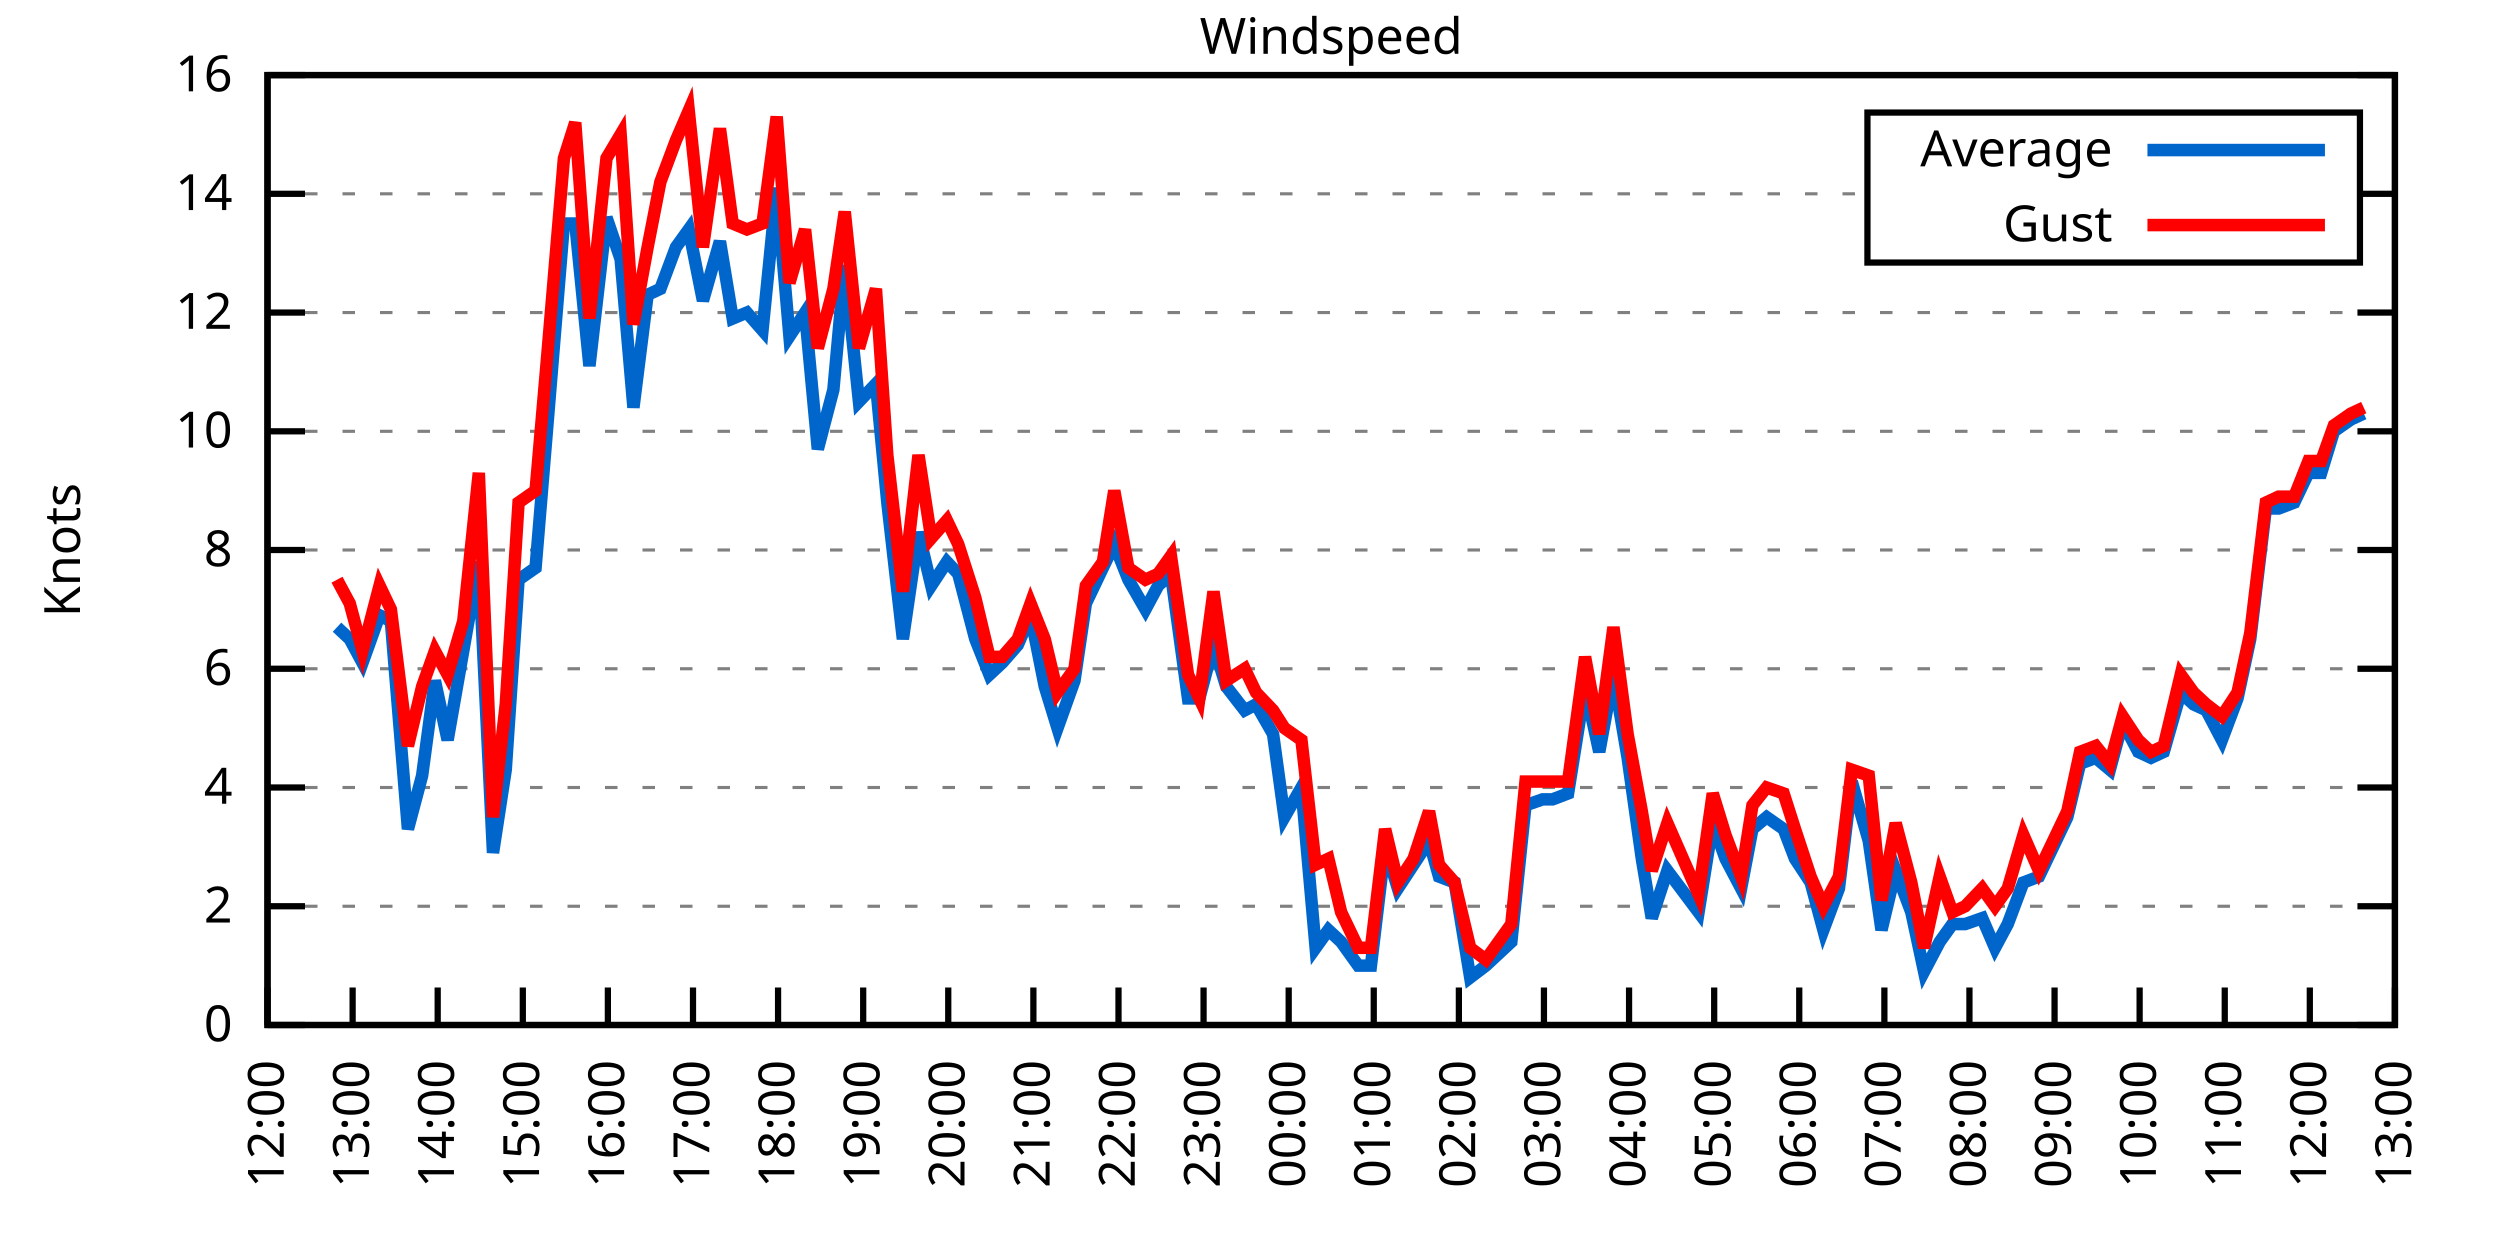
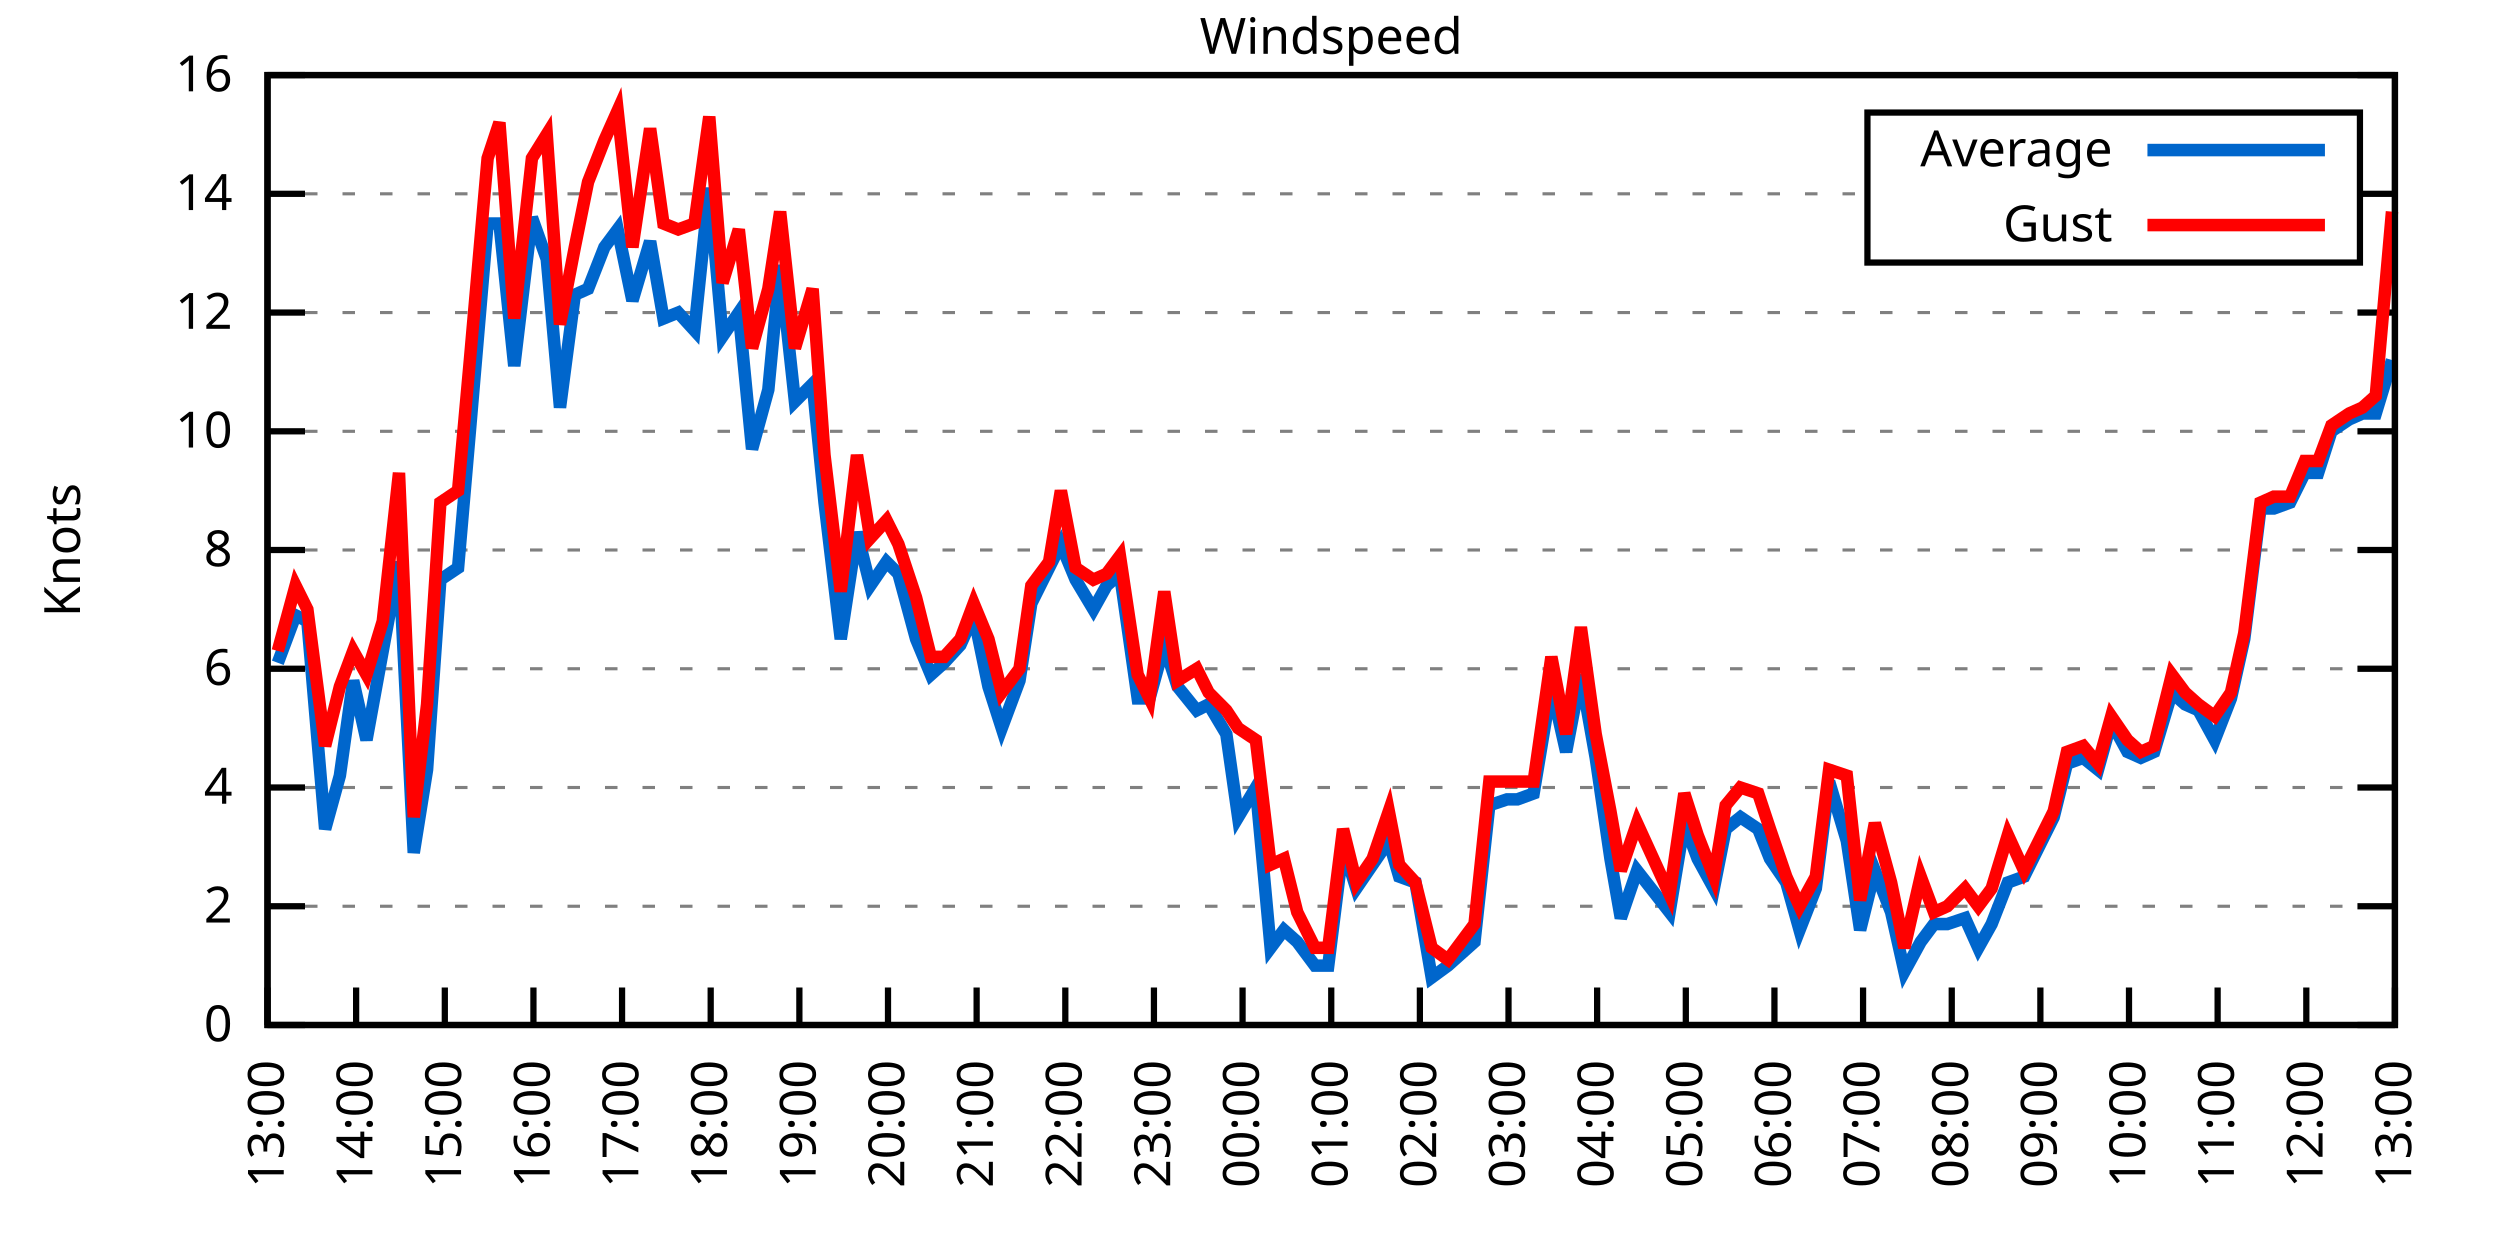
<svg xmlns="http://www.w3.org/2000/svg" xmlns:xlink="http://www.w3.org/1999/xlink" width="400" height="200" viewBox="0 0 400 200">
  <g id="gnuplot_canvas">
    <rect x="0" y="0" width="400" height="200" fill="none" />
    <defs>
      <circle id="gpDot" r="0.5" stroke-width="0.5" stroke="currentColor" />
      <path id="gpPt0" stroke-width="0.333" stroke="currentColor" d="M-1,0 h2 M0,-1 v2" />
      <path id="gpPt1" stroke-width="0.333" stroke="currentColor" d="M-1,-1 L1,1 M1,-1 L-1,1" />
      <path id="gpPt2" stroke-width="0.333" stroke="currentColor" d="M-1,0 L1,0 M0,-1 L0,1 M-1,-1 L1,1 M-1,1 L1,-1" />
      <rect id="gpPt3" stroke-width="0.333" stroke="currentColor" x="-1" y="-1" width="2" height="2" />
      <rect id="gpPt4" stroke-width="0.333" stroke="currentColor" fill="currentColor" x="-1" y="-1" width="2" height="2" />
      <circle id="gpPt5" stroke-width="0.333" stroke="currentColor" cx="0" cy="0" r="1" />
      <use xlink:href="#gpPt5" id="gpPt6" fill="currentColor" stroke="none" />
      <path id="gpPt7" stroke-width="0.333" stroke="currentColor" d="M0,-1.33 L-1.33,0.67 L1.33,0.67 z" />
      <use xlink:href="#gpPt7" id="gpPt8" fill="currentColor" stroke="none" />
      <use xlink:href="#gpPt7" id="gpPt9" stroke="currentColor" transform="rotate(180)" />
      <use xlink:href="#gpPt9" id="gpPt10" fill="currentColor" stroke="none" />
      <use xlink:href="#gpPt3" id="gpPt11" stroke="currentColor" transform="rotate(45)" />
      <use xlink:href="#gpPt11" id="gpPt12" fill="currentColor" stroke="none" />
      <path id="gpPt13" stroke-width="0.333" stroke="currentColor" d="M0,1.330 L1.265,0.411 L0.782,-1.067 L-0.782,-1.076 L-1.265,0.411 z" />
      <use xlink:href="#gpPt13" id="gpPt14" fill="currentColor" stroke="none" />
      <filter id="textbox" filterUnits="objectBoundingBox" x="0" y="0" height="1" width="1">
        <feFlood flood-color="white" flood-opacity="1" result="bgnd" />
        <feComposite in="SourceGraphic" in2="bgnd" operator="atop" />
      </filter>
      <filter id="greybox" filterUnits="objectBoundingBox" x="0" y="0" height="1" width="1">
        <feFlood flood-color="lightgrey" flood-opacity="1" result="grey" />
        <feComposite in="SourceGraphic" in2="grey" operator="atop" />
      </filter>
    </defs>
    <g fill="none" color="white" stroke="currentColor" stroke-width="1.00" stroke-linecap="butt" stroke-linejoin="miter">
</g>
    <g fill="none" color="black" stroke="currentColor" stroke-width="1.00" stroke-linecap="butt" stroke-linejoin="miter">
      <g stroke="none" shape-rendering="crispEdges">
        <polygon fill="rgb(255, 255, 255)" points="42.80,164.00 383.18,164.00 383.18,12.02 42.80,12.02 " />
      </g>
    </g>
    <g fill="none" color="black" stroke="currentColor" stroke-width="1.00" stroke-linecap="butt" stroke-linejoin="miter">
</g>
    <g fill="none" color="black" stroke="black" stroke-width="0.50" stroke-linecap="butt" stroke-linejoin="miter">
</g>
    <g fill="none" color="gray" stroke="currentColor" stroke-width="0.50" stroke-linecap="butt" stroke-linejoin="miter">
      <path stroke="gray" stroke-dasharray="2,4" class="gridline" d="M42.80,164.00 L383.19,164.00  " />
    </g>
    <g fill="none" color="gray" stroke="gray" stroke-width="1.00" stroke-linecap="butt" stroke-linejoin="miter">
</g>
    <g fill="none" color="black" stroke="currentColor" stroke-width="1.00" stroke-linecap="butt" stroke-linejoin="miter">
      <path stroke="black" d="M42.80,164.00 L48.80,164.00 M383.19,164.00 L377.19,164.00  " />
      <g transform="translate(37.20,166.60)" stroke="none" fill="black" font-family="Sans" font-size="8.00" text-anchor="end">
        <text>
          <tspan font-family="Sans"> 0</tspan>
        </text>
      </g>
    </g>
    <g fill="none" color="black" stroke="currentColor" stroke-width="1.00" stroke-linecap="butt" stroke-linejoin="miter">
</g>
    <g fill="none" color="black" stroke="black" stroke-width="0.50" stroke-linecap="butt" stroke-linejoin="miter">
</g>
    <g fill="none" color="gray" stroke="currentColor" stroke-width="0.50" stroke-linecap="butt" stroke-linejoin="miter">
      <path stroke="gray" stroke-dasharray="2,4" class="gridline" d="M42.80,145.00 L383.19,145.00  " />
    </g>
    <g fill="none" color="gray" stroke="gray" stroke-width="1.00" stroke-linecap="butt" stroke-linejoin="miter">
</g>
    <g fill="none" color="black" stroke="currentColor" stroke-width="1.00" stroke-linecap="butt" stroke-linejoin="miter">
      <path stroke="black" d="M42.80,145.00 L48.80,145.00 M383.19,145.00 L377.19,145.00  " />
      <g transform="translate(37.20,147.60)" stroke="none" fill="black" font-family="Sans" font-size="8.00" text-anchor="end">
        <text>
          <tspan font-family="Sans"> 2</tspan>
        </text>
      </g>
    </g>
    <g fill="none" color="black" stroke="currentColor" stroke-width="1.00" stroke-linecap="butt" stroke-linejoin="miter">
</g>
    <g fill="none" color="black" stroke="black" stroke-width="0.50" stroke-linecap="butt" stroke-linejoin="miter">
</g>
    <g fill="none" color="gray" stroke="currentColor" stroke-width="0.50" stroke-linecap="butt" stroke-linejoin="miter">
      <path stroke="gray" stroke-dasharray="2,4" class="gridline" d="M42.80,126.00 L383.19,126.00  " />
    </g>
    <g fill="none" color="gray" stroke="gray" stroke-width="1.00" stroke-linecap="butt" stroke-linejoin="miter">
</g>
    <g fill="none" color="black" stroke="currentColor" stroke-width="1.00" stroke-linecap="butt" stroke-linejoin="miter">
      <path stroke="black" d="M42.80,126.00 L48.80,126.00 M383.19,126.00 L377.19,126.00  " />
      <g transform="translate(37.20,128.60)" stroke="none" fill="black" font-family="Sans" font-size="8.00" text-anchor="end">
        <text>
          <tspan font-family="Sans"> 4</tspan>
        </text>
      </g>
    </g>
    <g fill="none" color="black" stroke="currentColor" stroke-width="1.00" stroke-linecap="butt" stroke-linejoin="miter">
</g>
    <g fill="none" color="black" stroke="black" stroke-width="0.50" stroke-linecap="butt" stroke-linejoin="miter">
</g>
    <g fill="none" color="gray" stroke="currentColor" stroke-width="0.50" stroke-linecap="butt" stroke-linejoin="miter">
      <path stroke="gray" stroke-dasharray="2,4" class="gridline" d="M42.80,107.00 L383.19,107.00  " />
    </g>
    <g fill="none" color="gray" stroke="gray" stroke-width="1.00" stroke-linecap="butt" stroke-linejoin="miter">
</g>
    <g fill="none" color="black" stroke="currentColor" stroke-width="1.00" stroke-linecap="butt" stroke-linejoin="miter">
      <path stroke="black" d="M42.80,107.00 L48.80,107.00 M383.19,107.00 L377.19,107.00  " />
      <g transform="translate(37.20,109.60)" stroke="none" fill="black" font-family="Sans" font-size="8.00" text-anchor="end">
        <text>
          <tspan font-family="Sans"> 6</tspan>
        </text>
      </g>
    </g>
    <g fill="none" color="black" stroke="currentColor" stroke-width="1.00" stroke-linecap="butt" stroke-linejoin="miter">
</g>
    <g fill="none" color="black" stroke="black" stroke-width="0.50" stroke-linecap="butt" stroke-linejoin="miter">
</g>
    <g fill="none" color="gray" stroke="currentColor" stroke-width="0.50" stroke-linecap="butt" stroke-linejoin="miter">
      <path stroke="gray" stroke-dasharray="2,4" class="gridline" d="M42.80,88.00 L383.19,88.00  " />
    </g>
    <g fill="none" color="gray" stroke="gray" stroke-width="1.00" stroke-linecap="butt" stroke-linejoin="miter">
</g>
    <g fill="none" color="black" stroke="currentColor" stroke-width="1.00" stroke-linecap="butt" stroke-linejoin="miter">
      <path stroke="black" d="M42.80,88.00 L48.80,88.00 M383.19,88.00 L377.19,88.00  " />
      <g transform="translate(37.20,90.60)" stroke="none" fill="black" font-family="Sans" font-size="8.00" text-anchor="end">
        <text>
          <tspan font-family="Sans"> 8</tspan>
        </text>
      </g>
    </g>
    <g fill="none" color="black" stroke="currentColor" stroke-width="1.00" stroke-linecap="butt" stroke-linejoin="miter">
</g>
    <g fill="none" color="black" stroke="black" stroke-width="0.50" stroke-linecap="butt" stroke-linejoin="miter">
</g>
    <g fill="none" color="gray" stroke="currentColor" stroke-width="0.50" stroke-linecap="butt" stroke-linejoin="miter">
      <path stroke="gray" stroke-dasharray="2,4" class="gridline" d="M42.80,69.01 L383.19,69.01  " />
    </g>
    <g fill="none" color="gray" stroke="gray" stroke-width="1.00" stroke-linecap="butt" stroke-linejoin="miter">
</g>
    <g fill="none" color="black" stroke="currentColor" stroke-width="1.00" stroke-linecap="butt" stroke-linejoin="miter">
      <path stroke="black" d="M42.80,69.01 L48.80,69.01 M383.19,69.01 L377.19,69.01  " />
      <g transform="translate(37.20,71.61)" stroke="none" fill="black" font-family="Sans" font-size="8.00" text-anchor="end">
        <text>
          <tspan font-family="Sans"> 10</tspan>
        </text>
      </g>
    </g>
    <g fill="none" color="black" stroke="currentColor" stroke-width="1.00" stroke-linecap="butt" stroke-linejoin="miter">
</g>
    <g fill="none" color="black" stroke="black" stroke-width="0.50" stroke-linecap="butt" stroke-linejoin="miter">
</g>
    <g fill="none" color="gray" stroke="currentColor" stroke-width="0.50" stroke-linecap="butt" stroke-linejoin="miter">
      <path stroke="gray" stroke-dasharray="2,4" class="gridline" d="M42.80,50.01 L383.19,50.01  " />
    </g>
    <g fill="none" color="gray" stroke="gray" stroke-width="1.00" stroke-linecap="butt" stroke-linejoin="miter">
</g>
    <g fill="none" color="black" stroke="currentColor" stroke-width="1.00" stroke-linecap="butt" stroke-linejoin="miter">
      <path stroke="black" d="M42.80,50.01 L48.80,50.01 M383.19,50.01 L377.19,50.01  " />
      <g transform="translate(37.20,52.61)" stroke="none" fill="black" font-family="Sans" font-size="8.00" text-anchor="end">
        <text>
          <tspan font-family="Sans"> 12</tspan>
        </text>
      </g>
    </g>
    <g fill="none" color="black" stroke="currentColor" stroke-width="1.00" stroke-linecap="butt" stroke-linejoin="miter">
</g>
    <g fill="none" color="black" stroke="black" stroke-width="0.50" stroke-linecap="butt" stroke-linejoin="miter">
</g>
    <g fill="none" color="gray" stroke="currentColor" stroke-width="0.50" stroke-linecap="butt" stroke-linejoin="miter">
      <path stroke="gray" stroke-dasharray="2,4" class="gridline" d="M42.80,31.01 L298.79,31.01 M377.59,31.01 L383.19,31.01  " />
    </g>
    <g fill="none" color="gray" stroke="gray" stroke-width="1.00" stroke-linecap="butt" stroke-linejoin="miter">
</g>
    <g fill="none" color="black" stroke="currentColor" stroke-width="1.00" stroke-linecap="butt" stroke-linejoin="miter">
      <path stroke="black" d="M42.80,31.01 L48.80,31.01 M383.19,31.01 L377.19,31.01  " />
      <g transform="translate(37.20,33.61)" stroke="none" fill="black" font-family="Sans" font-size="8.00" text-anchor="end">
        <text>
          <tspan font-family="Sans"> 14</tspan>
        </text>
      </g>
    </g>
    <g fill="none" color="black" stroke="currentColor" stroke-width="1.00" stroke-linecap="butt" stroke-linejoin="miter">
</g>
    <g fill="none" color="black" stroke="black" stroke-width="0.50" stroke-linecap="butt" stroke-linejoin="miter">
</g>
    <g fill="none" color="gray" stroke="currentColor" stroke-width="0.50" stroke-linecap="butt" stroke-linejoin="miter">
      <path stroke="gray" stroke-dasharray="2,4" class="gridline" d="M42.80,12.01 L383.19,12.01  " />
    </g>
    <g fill="none" color="gray" stroke="gray" stroke-width="1.00" stroke-linecap="butt" stroke-linejoin="miter">
</g>
    <g fill="none" color="black" stroke="currentColor" stroke-width="1.00" stroke-linecap="butt" stroke-linejoin="miter">
      <path stroke="black" d="M42.80,12.01 L48.80,12.01 M383.19,12.01 L377.19,12.01  " />
      <g transform="translate(37.20,14.61)" stroke="none" fill="black" font-family="Sans" font-size="8.00" text-anchor="end">
        <text>
          <tspan font-family="Sans"> 16</tspan>
        </text>
      </g>
    </g>
    <g fill="none" color="black" stroke="currentColor" stroke-width="1.00" stroke-linecap="butt" stroke-linejoin="miter">
      <path stroke="black" d="M42.80,164.00 L42.80,158.00  " />
      <g transform="translate(45.40,169.60) rotate(270.00)" stroke="none" fill="black" font-family="Sans" font-size="8.00" text-anchor="end">
        <text>
-           <tspan font-family="Sans">12:00</tspan>
-         </text>
-       </g>
-     </g>
-     <g fill="none" color="black" stroke="currentColor" stroke-width="1.00" stroke-linecap="butt" stroke-linejoin="miter">
-       <path stroke="black" d="M56.42,164.00 L56.42,158.00  " />
-       <g transform="translate(59.02,169.60) rotate(270.00)" stroke="none" fill="black" font-family="Sans" font-size="8.00" text-anchor="end">
-         <text>
          <tspan font-family="Sans">13:00</tspan>
        </text>
      </g>
    </g>
    <g fill="none" color="black" stroke="currentColor" stroke-width="1.00" stroke-linecap="butt" stroke-linejoin="miter">
-       <path stroke="black" d="M70.03,164.00 L70.03,158.00  " />
-       <g transform="translate(72.63,169.60) rotate(270.00)" stroke="none" fill="black" font-family="Sans" font-size="8.00" text-anchor="end">
+       <path stroke="black" d="M56.98,164.00 L56.98,158.00  " />
+       <g transform="translate(59.58,169.60) rotate(270.00)" stroke="none" fill="black" font-family="Sans" font-size="8.00" text-anchor="end">
        <text>
          <tspan font-family="Sans">14:00</tspan>
        </text>
      </g>
    </g>
    <g fill="none" color="black" stroke="currentColor" stroke-width="1.00" stroke-linecap="butt" stroke-linejoin="miter">
-       <path stroke="black" d="M83.65,164.00 L83.65,158.00  " />
-       <g transform="translate(86.25,169.60) rotate(270.00)" stroke="none" fill="black" font-family="Sans" font-size="8.00" text-anchor="end">
+       <path stroke="black" d="M71.17,164.00 L71.17,158.00  " />
+       <g transform="translate(73.77,169.60) rotate(270.00)" stroke="none" fill="black" font-family="Sans" font-size="8.00" text-anchor="end">
        <text>
          <tspan font-family="Sans">15:00</tspan>
        </text>
      </g>
    </g>
    <g fill="none" color="black" stroke="currentColor" stroke-width="1.00" stroke-linecap="butt" stroke-linejoin="miter">
-       <path stroke="black" d="M97.26,164.00 L97.26,158.00  " />
-       <g transform="translate(99.86,169.60) rotate(270.00)" stroke="none" fill="black" font-family="Sans" font-size="8.00" text-anchor="end">
+       <path stroke="black" d="M85.35,164.00 L85.35,158.00  " />
+       <g transform="translate(87.95,169.60) rotate(270.00)" stroke="none" fill="black" font-family="Sans" font-size="8.00" text-anchor="end">
        <text>
          <tspan font-family="Sans">16:00</tspan>
        </text>
      </g>
    </g>
    <g fill="none" color="black" stroke="currentColor" stroke-width="1.00" stroke-linecap="butt" stroke-linejoin="miter">
-       <path stroke="black" d="M110.88,164.00 L110.88,158.00  " />
-       <g transform="translate(113.48,169.60) rotate(270.00)" stroke="none" fill="black" font-family="Sans" font-size="8.00" text-anchor="end">
+       <path stroke="black" d="M99.53,164.00 L99.53,158.00  " />
+       <g transform="translate(102.13,169.60) rotate(270.00)" stroke="none" fill="black" font-family="Sans" font-size="8.00" text-anchor="end">
        <text>
          <tspan font-family="Sans">17:00</tspan>
        </text>
      </g>
    </g>
    <g fill="none" color="black" stroke="currentColor" stroke-width="1.00" stroke-linecap="butt" stroke-linejoin="miter">
-       <path stroke="black" d="M124.49,164.00 L124.49,158.00  " />
-       <g transform="translate(127.09,169.60) rotate(270.00)" stroke="none" fill="black" font-family="Sans" font-size="8.00" text-anchor="end">
+       <path stroke="black" d="M113.71,164.00 L113.71,158.00  " />
+       <g transform="translate(116.31,169.60) rotate(270.00)" stroke="none" fill="black" font-family="Sans" font-size="8.00" text-anchor="end">
        <text>
          <tspan font-family="Sans">18:00</tspan>
        </text>
      </g>
    </g>
    <g fill="none" color="black" stroke="currentColor" stroke-width="1.00" stroke-linecap="butt" stroke-linejoin="miter">
-       <path stroke="black" d="M138.11,164.00 L138.11,158.00  " />
-       <g transform="translate(140.71,169.60) rotate(270.00)" stroke="none" fill="black" font-family="Sans" font-size="8.00" text-anchor="end">
+       <path stroke="black" d="M127.90,164.00 L127.90,158.00  " />
+       <g transform="translate(130.50,169.60) rotate(270.00)" stroke="none" fill="black" font-family="Sans" font-size="8.00" text-anchor="end">
        <text>
          <tspan font-family="Sans">19:00</tspan>
        </text>
      </g>
    </g>
    <g fill="none" color="black" stroke="currentColor" stroke-width="1.00" stroke-linecap="butt" stroke-linejoin="miter">
-       <path stroke="black" d="M151.72,164.00 L151.72,158.00  " />
-       <g transform="translate(154.32,169.60) rotate(270.00)" stroke="none" fill="black" font-family="Sans" font-size="8.00" text-anchor="end">
+       <path stroke="black" d="M142.08,164.00 L142.08,158.00  " />
+       <g transform="translate(144.68,169.60) rotate(270.00)" stroke="none" fill="black" font-family="Sans" font-size="8.00" text-anchor="end">
        <text>
          <tspan font-family="Sans">20:00</tspan>
        </text>
      </g>
    </g>
    <g fill="none" color="black" stroke="currentColor" stroke-width="1.00" stroke-linecap="butt" stroke-linejoin="miter">
-       <path stroke="black" d="M165.34,164.00 L165.34,158.00  " />
-       <g transform="translate(167.94,169.60) rotate(270.00)" stroke="none" fill="black" font-family="Sans" font-size="8.00" text-anchor="end">
+       <path stroke="black" d="M156.26,164.00 L156.26,158.00  " />
+       <g transform="translate(158.86,169.60) rotate(270.00)" stroke="none" fill="black" font-family="Sans" font-size="8.00" text-anchor="end">
        <text>
          <tspan font-family="Sans">21:00</tspan>
        </text>
      </g>
    </g>
    <g fill="none" color="black" stroke="currentColor" stroke-width="1.00" stroke-linecap="butt" stroke-linejoin="miter">
-       <path stroke="black" d="M178.96,164.00 L178.96,158.00  " />
-       <g transform="translate(181.56,169.60) rotate(270.00)" stroke="none" fill="black" font-family="Sans" font-size="8.00" text-anchor="end">
+       <path stroke="black" d="M170.45,164.00 L170.45,158.00  " />
+       <g transform="translate(173.05,169.60) rotate(270.00)" stroke="none" fill="black" font-family="Sans" font-size="8.00" text-anchor="end">
        <text>
          <tspan font-family="Sans">22:00</tspan>
        </text>
      </g>
    </g>
    <g fill="none" color="black" stroke="currentColor" stroke-width="1.00" stroke-linecap="butt" stroke-linejoin="miter">
-       <path stroke="black" d="M192.57,164.00 L192.57,158.00  " />
-       <g transform="translate(195.17,169.60) rotate(270.00)" stroke="none" fill="black" font-family="Sans" font-size="8.00" text-anchor="end">
+       <path stroke="black" d="M184.63,164.00 L184.63,158.00  " />
+       <g transform="translate(187.23,169.60) rotate(270.00)" stroke="none" fill="black" font-family="Sans" font-size="8.00" text-anchor="end">
        <text>
          <tspan font-family="Sans">23:00</tspan>
        </text>
      </g>
    </g>
    <g fill="none" color="black" stroke="currentColor" stroke-width="1.00" stroke-linecap="butt" stroke-linejoin="miter">
-       <path stroke="black" d="M206.19,164.00 L206.19,158.00  " />
-       <g transform="translate(208.79,169.60) rotate(270.00)" stroke="none" fill="black" font-family="Sans" font-size="8.00" text-anchor="end">
+       <path stroke="black" d="M198.81,164.00 L198.81,158.00  " />
+       <g transform="translate(201.41,169.60) rotate(270.00)" stroke="none" fill="black" font-family="Sans" font-size="8.00" text-anchor="end">
        <text>
          <tspan font-family="Sans">00:00</tspan>
        </text>
      </g>
    </g>
    <g fill="none" color="black" stroke="currentColor" stroke-width="1.00" stroke-linecap="butt" stroke-linejoin="miter">
-       <path stroke="black" d="M219.80,164.00 L219.80,158.00  " />
-       <g transform="translate(222.40,169.60) rotate(270.00)" stroke="none" fill="black" font-family="Sans" font-size="8.00" text-anchor="end">
+       <path stroke="black" d="M213.00,164.00 L213.00,158.00  " />
+       <g transform="translate(215.60,169.60) rotate(270.00)" stroke="none" fill="black" font-family="Sans" font-size="8.00" text-anchor="end">
        <text>
          <tspan font-family="Sans">01:00</tspan>
        </text>
      </g>
    </g>
    <g fill="none" color="black" stroke="currentColor" stroke-width="1.00" stroke-linecap="butt" stroke-linejoin="miter">
-       <path stroke="black" d="M233.42,164.00 L233.42,158.00  " />
-       <g transform="translate(236.02,169.60) rotate(270.00)" stroke="none" fill="black" font-family="Sans" font-size="8.00" text-anchor="end">
+       <path stroke="black" d="M227.18,164.00 L227.18,158.00  " />
+       <g transform="translate(229.78,169.60) rotate(270.00)" stroke="none" fill="black" font-family="Sans" font-size="8.00" text-anchor="end">
        <text>
          <tspan font-family="Sans">02:00</tspan>
        </text>
      </g>
    </g>
    <g fill="none" color="black" stroke="currentColor" stroke-width="1.00" stroke-linecap="butt" stroke-linejoin="miter">
-       <path stroke="black" d="M247.03,164.00 L247.03,158.00  " />
-       <g transform="translate(249.63,169.60) rotate(270.00)" stroke="none" fill="black" font-family="Sans" font-size="8.00" text-anchor="end">
+       <path stroke="black" d="M241.36,164.00 L241.36,158.00  " />
+       <g transform="translate(243.96,169.60) rotate(270.00)" stroke="none" fill="black" font-family="Sans" font-size="8.00" text-anchor="end">
        <text>
          <tspan font-family="Sans">03:00</tspan>
        </text>
      </g>
    </g>
    <g fill="none" color="black" stroke="currentColor" stroke-width="1.00" stroke-linecap="butt" stroke-linejoin="miter">
-       <path stroke="black" d="M260.65,164.00 L260.65,158.00  " />
-       <g transform="translate(263.25,169.60) rotate(270.00)" stroke="none" fill="black" font-family="Sans" font-size="8.00" text-anchor="end">
+       <path stroke="black" d="M255.54,164.00 L255.54,158.00  " />
+       <g transform="translate(258.14,169.60) rotate(270.00)" stroke="none" fill="black" font-family="Sans" font-size="8.00" text-anchor="end">
        <text>
          <tspan font-family="Sans">04:00</tspan>
        </text>
      </g>
    </g>
    <g fill="none" color="black" stroke="currentColor" stroke-width="1.00" stroke-linecap="butt" stroke-linejoin="miter">
-       <path stroke="black" d="M274.27,164.00 L274.27,158.00  " />
-       <g transform="translate(276.87,169.60) rotate(270.00)" stroke="none" fill="black" font-family="Sans" font-size="8.00" text-anchor="end">
+       <path stroke="black" d="M269.73,164.00 L269.73,158.00  " />
+       <g transform="translate(272.33,169.60) rotate(270.00)" stroke="none" fill="black" font-family="Sans" font-size="8.00" text-anchor="end">
        <text>
          <tspan font-family="Sans">05:00</tspan>
        </text>
      </g>
    </g>
    <g fill="none" color="black" stroke="currentColor" stroke-width="1.00" stroke-linecap="butt" stroke-linejoin="miter">
-       <path stroke="black" d="M287.88,164.00 L287.88,158.00  " />
-       <g transform="translate(290.48,169.60) rotate(270.00)" stroke="none" fill="black" font-family="Sans" font-size="8.00" text-anchor="end">
+       <path stroke="black" d="M283.91,164.00 L283.91,158.00  " />
+       <g transform="translate(286.51,169.60) rotate(270.00)" stroke="none" fill="black" font-family="Sans" font-size="8.00" text-anchor="end">
        <text>
          <tspan font-family="Sans">06:00</tspan>
        </text>
      </g>
    </g>
    <g fill="none" color="black" stroke="currentColor" stroke-width="1.00" stroke-linecap="butt" stroke-linejoin="miter">
-       <path stroke="black" d="M301.50,164.00 L301.50,158.00  " />
-       <g transform="translate(304.10,169.60) rotate(270.00)" stroke="none" fill="black" font-family="Sans" font-size="8.00" text-anchor="end">
+       <path stroke="black" d="M298.09,164.00 L298.09,158.00  " />
+       <g transform="translate(300.69,169.60) rotate(270.00)" stroke="none" fill="black" font-family="Sans" font-size="8.00" text-anchor="end">
        <text>
          <tspan font-family="Sans">07:00</tspan>
        </text>
      </g>
    </g>
    <g fill="none" color="black" stroke="currentColor" stroke-width="1.00" stroke-linecap="butt" stroke-linejoin="miter">
-       <path stroke="black" d="M315.11,164.00 L315.11,158.00  " />
-       <g transform="translate(317.71,169.60) rotate(270.00)" stroke="none" fill="black" font-family="Sans" font-size="8.00" text-anchor="end">
+       <path stroke="black" d="M312.28,164.00 L312.28,158.00  " />
+       <g transform="translate(314.88,169.60) rotate(270.00)" stroke="none" fill="black" font-family="Sans" font-size="8.00" text-anchor="end">
        <text>
          <tspan font-family="Sans">08:00</tspan>
        </text>
      </g>
    </g>
    <g fill="none" color="black" stroke="currentColor" stroke-width="1.00" stroke-linecap="butt" stroke-linejoin="miter">
-       <path stroke="black" d="M328.73,164.00 L328.73,158.00  " />
-       <g transform="translate(331.33,169.60) rotate(270.00)" stroke="none" fill="black" font-family="Sans" font-size="8.00" text-anchor="end">
+       <path stroke="black" d="M326.46,164.00 L326.46,158.00  " />
+       <g transform="translate(329.06,169.60) rotate(270.00)" stroke="none" fill="black" font-family="Sans" font-size="8.00" text-anchor="end">
        <text>
          <tspan font-family="Sans">09:00</tspan>
        </text>
      </g>
    </g>
    <g fill="none" color="black" stroke="currentColor" stroke-width="1.00" stroke-linecap="butt" stroke-linejoin="miter">
-       <path stroke="black" d="M342.34,164.00 L342.34,158.00  " />
-       <g transform="translate(344.94,169.60) rotate(270.00)" stroke="none" fill="black" font-family="Sans" font-size="8.00" text-anchor="end">
+       <path stroke="black" d="M340.64,164.00 L340.64,158.00  " />
+       <g transform="translate(343.24,169.60) rotate(270.00)" stroke="none" fill="black" font-family="Sans" font-size="8.00" text-anchor="end">
        <text>
          <tspan font-family="Sans">10:00</tspan>
        </text>
      </g>
    </g>
    <g fill="none" color="black" stroke="currentColor" stroke-width="1.00" stroke-linecap="butt" stroke-linejoin="miter">
-       <path stroke="black" d="M355.96,164.00 L355.96,158.00  " />
-       <g transform="translate(358.56,169.60) rotate(270.00)" stroke="none" fill="black" font-family="Sans" font-size="8.00" text-anchor="end">
+       <path stroke="black" d="M354.82,164.00 L354.82,158.00  " />
+       <g transform="translate(357.42,169.60) rotate(270.00)" stroke="none" fill="black" font-family="Sans" font-size="8.00" text-anchor="end">
        <text>
          <tspan font-family="Sans">11:00</tspan>
        </text>
      </g>
    </g>
    <g fill="none" color="black" stroke="currentColor" stroke-width="1.00" stroke-linecap="butt" stroke-linejoin="miter">
-       <path stroke="black" d="M369.57,164.00 L369.57,158.00  " />
-       <g transform="translate(372.17,169.60) rotate(270.00)" stroke="none" fill="black" font-family="Sans" font-size="8.00" text-anchor="end">
+       <path stroke="black" d="M369.01,164.00 L369.01,158.00  " />
+       <g transform="translate(371.61,169.60) rotate(270.00)" stroke="none" fill="black" font-family="Sans" font-size="8.00" text-anchor="end">
        <text>
          <tspan font-family="Sans">12:00</tspan>
        </text>
      </g>
    </g>
    <g fill="none" color="black" stroke="currentColor" stroke-width="1.00" stroke-linecap="butt" stroke-linejoin="miter">
      <path stroke="black" d="M383.19,164.00 L383.19,158.00  " />
      <g transform="translate(385.79,169.60) rotate(270.00)" stroke="none" fill="black" font-family="Sans" font-size="8.00" text-anchor="end">
        <text>
          <tspan font-family="Sans">13:00</tspan>
        </text>
      </g>
    </g>
    <g fill="none" color="black" stroke="currentColor" stroke-width="1.00" stroke-linecap="butt" stroke-linejoin="miter">
</g>
    <g fill="none" color="black" stroke="currentColor" stroke-width="1.00" stroke-linecap="butt" stroke-linejoin="miter">
      <path stroke="black" d="M42.80,12.01 L42.80,164.00 L383.19,164.00 L383.19,12.01 L42.80,12.01 Z  " />
    </g>
    <g fill="none" color="black" stroke="currentColor" stroke-width="1.00" stroke-linecap="butt" stroke-linejoin="miter">
</g>
    <g fill="none" color="black" stroke="currentColor" stroke-width="1.00" stroke-linecap="butt" stroke-linejoin="miter">
      <path stroke="black" d="M298.79,42.01 L298.79,18.01 L377.59,18.01 L377.59,42.01 L298.79,42.01 Z  " />
    </g>
    <g id="Windspeed_plot_1">
      <g fill="none" color="white" stroke="black" stroke-width="2.00" stroke-linecap="butt" stroke-linejoin="miter">
</g>
      <g fill="none" color="black" stroke="currentColor" stroke-width="2.00" stroke-linecap="butt" stroke-linejoin="miter">
        <g transform="translate(337.99,26.61)" stroke="none" fill="black" font-family="Sans" font-size="8.00" text-anchor="end">
          <text>
            <tspan font-family="Sans">Average</tspan>
          </text>
        </g>
      </g>
      <g fill="none" color="black" stroke="currentColor" stroke-width="2.00" stroke-linecap="butt" stroke-linejoin="miter">
-         <path stroke="rgb(  0, 102, 204)" d="M343.59,24.01 L371.99,24.01 M53.92,100.35 L55.96,102.25 L58.00,106.05 L60.73,98.45 L62.54,99.40 L65.27,132.65   L67.54,124.10 L69.58,108.90 L71.62,118.40 L74.12,104.15 L76.61,89.90 L78.88,136.45 L80.92,123.15 L82.97,92.75   L85.69,90.85 L87.50,69.01 L90.23,35.76 L92.04,35.76 L94.31,58.56 L97.04,34.81 L99.30,41.46 L101.35,65.21   L103.62,47.16 L105.66,46.21 L108.15,39.56 L110.20,36.71 L112.47,48.11 L115.19,38.61 L117.23,50.96 L119.50,50.01   L122.00,52.86 L124.27,30.06 L126.31,53.81 L128.81,50.01 L130.85,71.86 L133.34,62.36 L135.16,42.41 L137.43,64.26   L140.15,61.41 L141.97,80.41 L144.46,102.25 L146.96,85.16 L149.00,93.70 L151.50,89.90 L153.31,91.80 L156.04,102.25   L158.31,107.95 L160.35,106.05 L162.84,103.20 L164.89,98.45 L167.16,109.85 L169.20,116.50 L171.92,108.90 L173.74,96.55   L176.46,90.85 L178.28,87.06 L180.54,92.75 L183.27,97.50 L185.31,93.70 L187.35,91.80 L190.08,111.75 L191.89,111.75   L194.16,103.20 L196.20,109.85 L199.15,113.65 L200.97,112.70 L203.69,117.45 L205.51,130.75 L208.23,126.00 L210.50,151.65   L212.54,148.80 L214.58,150.70 L217.31,154.50 L219.35,154.50 L221.62,135.50 L223.66,142.15 L226.16,138.35 L228.65,134.55   L230.24,140.25 L232.74,141.20 L235.23,156.40 L237.73,154.50 L241.81,150.70 L244.08,128.85 L246.81,127.90 L248.40,127.90   L250.89,126.95 L253.61,109.85 L255.88,120.30 L258.15,107.95 L260.42,121.25 L262.69,137.40 L264.28,146.90 L266.78,139.30   L271.77,145.95 L274.04,131.70 L276.08,137.40 L278.58,142.15 L280.39,132.65 L282.66,130.75 L285.38,132.65 L287.20,137.40   L289.70,141.20 L291.74,148.80 L294.23,142.15 L296.28,125.05 L299.00,134.55 L301.04,148.80 L303.31,139.30 L305.81,145.95   L307.85,155.45 L310.35,150.70 L312.39,147.85 L314.43,147.85 L317.15,146.90 L319.20,151.65 L321.24,147.85 L323.74,141.20   L326.23,140.25 L328.05,136.45 L330.77,130.75 L332.81,122.20 L335.31,121.25 L337.58,123.15 L339.62,115.55 L342.12,120.30   L344.16,121.25 L346.20,120.30 L348.92,110.80 L350.97,112.70 L353.01,113.65 L355.50,118.40 L358.00,111.75 L360.04,102.25   L362.54,81.36 L364.58,81.36 L367.08,80.41 L369.35,75.66 L371.39,75.66 L373.43,69.01 L376.16,67.11 L378.20,66.16    " />
+         <path stroke="rgb(  0, 102, 204)" d="M343.59,24.01 L371.99,24.01 M44.45,106.05 L47.29,98.45 L49.18,99.40 L52.02,132.65 L54.38,124.10 L56.51,108.90   L58.64,118.40 L61.24,104.15 L63.84,89.90 L66.20,136.45 L68.33,123.15 L70.46,92.75 L73.29,90.85 L75.18,69.01   L78.02,35.76 L79.91,35.76 L82.28,58.56 L85.11,34.81 L87.48,41.46 L89.60,65.21 L91.97,47.16 L94.09,46.21   L96.70,39.56 L98.82,36.71 L101.19,48.11 L104.02,38.61 L106.15,50.96 L108.51,50.01 L111.11,52.86 L113.48,30.06   L115.61,53.81 L118.21,50.01 L120.33,71.86 L122.93,62.36 L124.82,42.41 L127.19,64.26 L130.02,61.41 L131.92,80.41   L134.52,102.25 L137.12,85.16 L139.24,93.70 L141.84,89.90 L143.74,91.80 L146.57,102.25 L148.94,107.95 L151.06,106.05   L153.66,103.20 L155.79,98.45 L158.15,109.85 L160.28,116.50 L163.12,108.90 L165.01,96.55 L167.85,90.85 L169.74,87.06   L172.10,92.75 L174.94,97.50 L177.06,93.70 L179.19,91.80 L182.03,111.75 L183.92,111.75 L186.28,103.20 L188.41,109.85   L191.48,113.65 L193.38,112.70 L196.21,117.45 L198.10,130.75 L200.94,126.00 L203.30,151.65 L205.43,148.80 L207.56,150.70   L210.39,154.50 L212.52,154.50 L214.89,135.50 L217.01,142.15 L219.61,138.35 L222.21,134.55 L223.87,140.25 L226.47,141.20   L229.07,156.40 L231.67,154.50 L235.92,150.70 L238.29,128.85 L241.12,127.90 L242.78,127.90 L245.38,126.95 L248.22,109.85   L250.58,120.30 L252.94,107.95 L255.31,121.25 L257.67,137.40 L259.33,146.90 L261.93,139.30 L267.13,145.95 L269.49,131.70   L271.62,137.40 L274.22,142.15 L276.11,132.65 L278.47,130.75 L281.31,132.65 L283.20,137.40 L285.80,141.20 L287.93,148.80   L290.53,142.15 L292.66,125.05 L295.49,134.55 L297.62,148.80 L299.98,139.30 L302.58,145.95 L304.71,155.45 L307.31,150.70   L309.44,147.85 L311.57,147.85 L314.40,146.90 L316.53,151.65 L318.66,147.85 L321.26,141.20 L323.86,140.25 L325.75,136.45   L328.59,130.75 L330.71,122.20 L333.31,121.25 L335.68,123.15 L337.80,115.55 L340.40,120.30 L342.53,121.25 L344.66,120.30   L347.50,110.80 L349.62,112.70 L351.75,113.65 L354.35,118.40 L356.95,111.75 L359.08,102.25 L361.68,81.36 L363.81,81.36   L366.41,80.41 L368.77,75.66 L370.90,75.66 L373.03,69.01 L375.86,67.11 L377.99,66.16 L380.12,66.16 L382.72,57.61    " />
      </g>
    </g>
    <g id="Windspeed_plot_2">
      <g fill="none" color="black" stroke="currentColor" stroke-width="2.00" stroke-linecap="butt" stroke-linejoin="miter">
        <g transform="translate(337.99,38.61)" stroke="none" fill="black" font-family="Sans" font-size="8.00" text-anchor="end">
          <text>
            <tspan font-family="Sans">Gust</tspan>
          </text>
        </g>
      </g>
      <g fill="none" color="black" stroke="currentColor" stroke-width="2.00" stroke-linecap="butt" stroke-linejoin="miter">
-         <path stroke="rgb(255,   0,   0)" d="M343.59,36.01 L371.99,36.01 M53.92,92.75 L55.96,96.55 L58.00,104.15 L60.73,93.70 L62.54,97.50 L65.27,119.35   L67.54,109.85 L69.58,104.15 L71.62,107.95 L74.12,99.40 L76.61,75.66 L78.88,130.75 L80.92,112.70 L82.97,80.41   L85.69,78.51 L87.50,57.61 L90.23,25.31 L92.04,19.61 L94.31,50.96 L97.04,25.31 L99.30,21.51 L101.35,51.91   L103.62,39.56 L105.66,29.11 L108.15,22.46 L110.20,17.71 L112.47,39.56 L115.19,20.56 L117.23,35.76 L119.50,36.71   L122.00,35.76 L124.27,18.66 L126.31,45.26 L128.81,36.71 L130.85,55.71 L133.34,46.21 L135.16,33.86 L137.43,55.71   L140.15,46.21 L141.97,72.81 L144.46,94.65 L146.96,72.81 L149.00,86.11 L151.50,83.26 L153.31,87.06 L156.04,95.60   L158.31,105.10 L160.35,105.10 L162.84,102.25 L164.89,96.55 L167.16,102.25 L169.20,110.80 L171.92,107.00 L173.74,93.70   L176.46,89.90 L178.28,78.51 L180.54,90.85 L183.27,92.75 L185.31,91.80 L187.35,88.95 L190.08,107.95 L191.89,111.75   L194.16,94.65 L196.20,108.90 L199.15,107.00 L200.97,110.80 L203.69,113.65 L205.51,116.50 L208.23,118.40 L210.50,138.35   L212.54,137.40 L214.58,145.95 L217.31,151.65 L219.35,151.65 L221.62,132.65 L223.66,141.20 L226.16,137.40 L228.65,129.80   L230.24,138.35 L232.74,141.20 L235.23,151.65 L237.73,153.55 L241.81,147.85 L244.08,125.05 L246.81,125.05 L248.40,125.05   L250.89,125.05 L253.61,105.10 L255.88,117.45 L258.15,100.35 L260.42,117.45 L262.69,129.80 L264.28,139.30 L266.78,131.70   L271.77,143.10 L274.04,126.95 L276.08,133.60 L278.58,140.25 L280.39,128.85 L282.66,126.00 L285.38,126.95 L287.20,132.65   L289.70,140.25 L291.74,145.00 L294.23,140.25 L296.28,123.15 L299.00,124.10 L301.04,144.05 L303.31,131.70 L305.81,141.20   L307.85,151.65 L310.35,140.25 L312.39,145.95 L314.43,145.00 L317.15,142.15 L319.20,145.00 L321.24,142.15 L323.74,133.60   L326.23,139.30 L328.05,135.50 L330.77,129.80 L332.81,120.30 L335.31,119.35 L337.58,122.20 L339.62,114.60 L342.12,118.40   L344.16,120.30 L346.20,119.35 L348.92,107.95 L350.97,110.80 L353.01,112.70 L355.50,114.60 L358.00,110.80 L360.04,101.30   L362.54,80.41 L364.58,79.46 L367.08,79.46 L369.35,73.76 L371.39,73.76 L373.43,68.06 L376.16,66.16 L378.20,65.21    " />
+         <path stroke="rgb(255,   0,   0)" d="M343.59,36.01 L371.99,36.01 M44.45,104.15 L47.29,93.70 L49.18,97.50 L52.02,119.35 L54.38,109.85 L56.51,104.15   L58.64,107.95 L61.24,99.40 L63.84,75.66 L66.20,130.75 L68.33,112.70 L70.46,80.41 L73.29,78.51 L75.18,57.61   L78.02,25.31 L79.91,19.61 L82.28,50.96 L85.11,25.31 L87.48,21.51 L89.60,51.91 L91.97,39.56 L94.09,29.11   L96.70,22.46 L98.82,17.71 L101.19,39.56 L104.02,20.56 L106.15,35.76 L108.51,36.71 L111.11,35.76 L113.48,18.66   L115.61,45.26 L118.21,36.71 L120.33,55.71 L122.93,46.21 L124.82,33.86 L127.19,55.71 L130.02,46.21 L131.92,72.81   L134.52,94.65 L137.12,72.81 L139.24,86.11 L141.84,83.26 L143.74,87.06 L146.57,95.60 L148.94,105.10 L151.06,105.10   L153.66,102.25 L155.79,96.55 L158.15,102.25 L160.28,110.80 L163.12,107.00 L165.01,93.70 L167.85,89.90 L169.74,78.51   L172.10,90.85 L174.94,92.75 L177.06,91.80 L179.19,88.95 L182.03,107.95 L183.92,111.75 L186.28,94.65 L188.41,108.90   L191.48,107.00 L193.38,110.80 L196.21,113.65 L198.10,116.50 L200.94,118.40 L203.30,138.35 L205.43,137.40 L207.56,145.95   L210.39,151.65 L212.52,151.65 L214.89,132.65 L217.01,141.20 L219.61,137.40 L222.21,129.80 L223.87,138.35 L226.47,141.20   L229.07,151.65 L231.67,153.55 L235.92,147.85 L238.29,125.05 L241.12,125.05 L242.78,125.05 L245.38,125.05 L248.22,105.10   L250.58,117.45 L252.94,100.35 L255.31,117.45 L257.67,129.80 L259.33,139.30 L261.93,131.70 L267.13,143.10 L269.49,126.95   L271.62,133.60 L274.22,140.25 L276.11,128.85 L278.47,126.00 L281.31,126.95 L283.20,132.65 L285.80,140.25 L287.93,145.00   L290.53,140.25 L292.66,123.15 L295.49,124.10 L297.62,144.05 L299.98,131.70 L302.58,141.20 L304.71,151.65 L307.31,140.25   L309.44,145.95 L311.57,145.00 L314.40,142.15 L316.53,145.00 L318.66,142.15 L321.26,133.60 L323.86,139.30 L325.75,135.50   L328.59,129.80 L330.71,120.30 L333.31,119.35 L335.68,122.20 L337.80,114.60 L340.40,118.40 L342.53,120.30 L344.66,119.35   L347.50,107.95 L349.62,110.80 L351.75,112.70 L354.35,114.60 L356.95,110.80 L359.08,101.30 L361.68,80.41 L363.81,79.46   L366.41,79.46 L368.77,73.76 L370.90,73.76 L373.03,68.06 L375.86,66.16 L377.99,65.21 L380.12,63.31 L382.72,33.86    " />
      </g>
    </g>
    <g fill="none" color="black" stroke="currentColor" stroke-width="2.00" stroke-linecap="butt" stroke-linejoin="miter">
</g>
    <g fill="none" color="black" stroke="black" stroke-width="1.00" stroke-linecap="butt" stroke-linejoin="miter">
</g>
    <g fill="none" color="black" stroke="currentColor" stroke-width="1.00" stroke-linecap="butt" stroke-linejoin="miter">
      <path stroke="black" d="M42.80,12.01 L42.80,164.00 L383.19,164.00 L383.19,12.01 L42.80,12.01 Z  " />
      <g transform="translate(12.80,88.01) rotate(270.00)" stroke="none" fill="black" font-family="Sans" font-size="8.00" text-anchor="middle">
        <text>
          <tspan font-family="Sans">Knots</tspan>
        </text>
      </g>
    </g>
    <g fill="none" color="black" stroke="currentColor" stroke-width="1.00" stroke-linecap="butt" stroke-linejoin="miter">
</g>
    <g fill="none" color="black" stroke="currentColor" stroke-width="1.00" stroke-linecap="butt" stroke-linejoin="miter">
      <g transform="translate(212.99,8.61)" stroke="none" fill="black" font-family="Sans" font-size="8.00" text-anchor="middle">
        <text>
          <tspan font-family="Sans">Windspeed</tspan>
        </text>
      </g>
    </g>
    <g fill="none" color="black" stroke="currentColor" stroke-width="1.00" stroke-linecap="butt" stroke-linejoin="miter">
</g>
  </g>
</svg>
